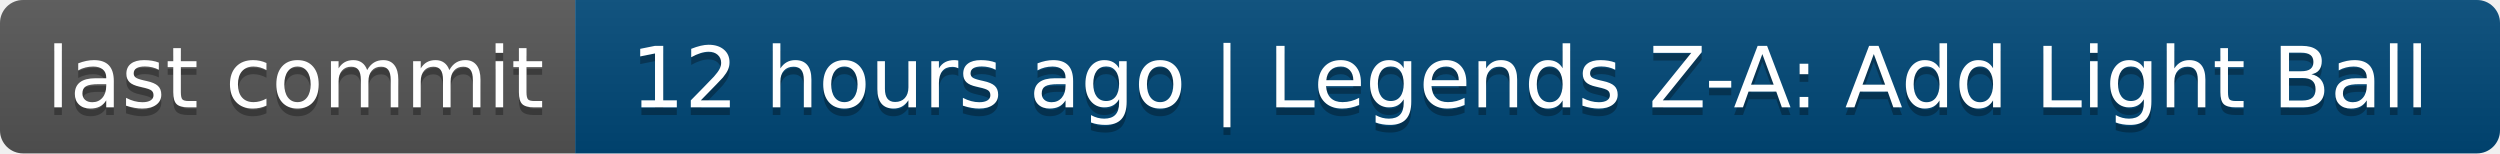
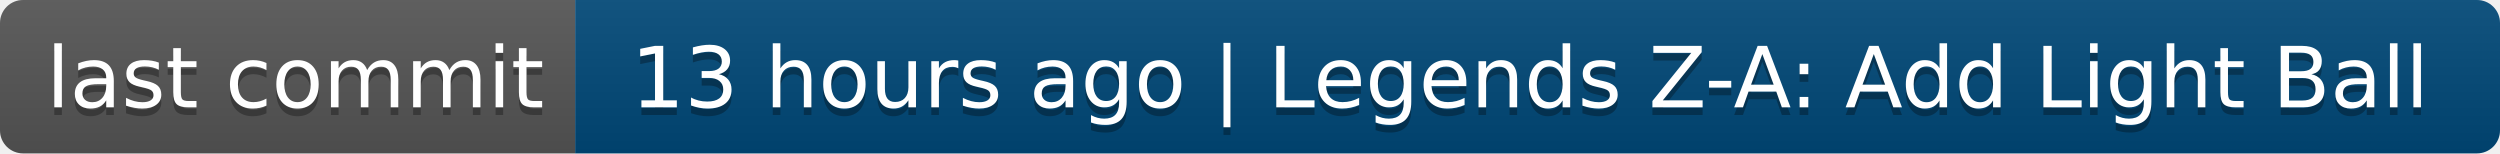
- <svg xmlns="http://www.w3.org/2000/svg" width="326" height="20" role="img" aria-label="last commit: 12 hours ago | Legends Z-A: Add Light Ball">
+ <svg xmlns="http://www.w3.org/2000/svg" width="326" height="20" role="img" aria-label="last commit: 13 hours ago | Legends Z-A: Add Light Ball">
  <linearGradient id="s" x2="0" y2="100%">
    <stop offset="0" stop-color="#bbb" stop-opacity=".1" />
    <stop offset="1" stop-opacity=".1" />
  </linearGradient>
  <clipPath id="r">
    <rect width="326" height="20" rx="3" fill="#fff" />
  </clipPath>
  <g clip-path="url(#r)">
    <rect width="75" height="20" fill="#555" />
    <rect x="75" width="251" height="20" fill="#004878" />
    <rect width="326" height="20" fill="url(#s)" />
  </g>
  <g fill="#fff" text-anchor="middle" font-family="Verdana,Geneva,DejaVu Sans,sans-serif" text-rendering="geometricPrecision" font-size="110">
    <text aria-hidden="true" x="385" y="150" fill="#010101" fill-opacity=".3" transform="scale(.1)" textLength="650">last commit</text>
    <text x="385" y="140" transform="scale(.1)" fill="#fff" textLength="650">last commit</text>
-     <text aria-hidden="true" x="1995" y="150" fill="#010101" fill-opacity=".3" transform="scale(.1)" textLength="2410">12 hours ago | Legends Z-A: Add Light Ball</text>
-     <text x="1995" y="140" transform="scale(.1)" fill="#fff" textLength="2410">12 hours ago | Legends Z-A: Add Light Ball</text>
+     <text aria-hidden="true" x="1995" y="150" fill="#010101" fill-opacity=".3" transform="scale(.1)" textLength="2410">13 hours ago | Legends Z-A: Add Light Ball</text>
+     <text x="1995" y="140" transform="scale(.1)" fill="#fff" textLength="2410">13 hours ago | Legends Z-A: Add Light Ball</text>
  </g>
</svg>
